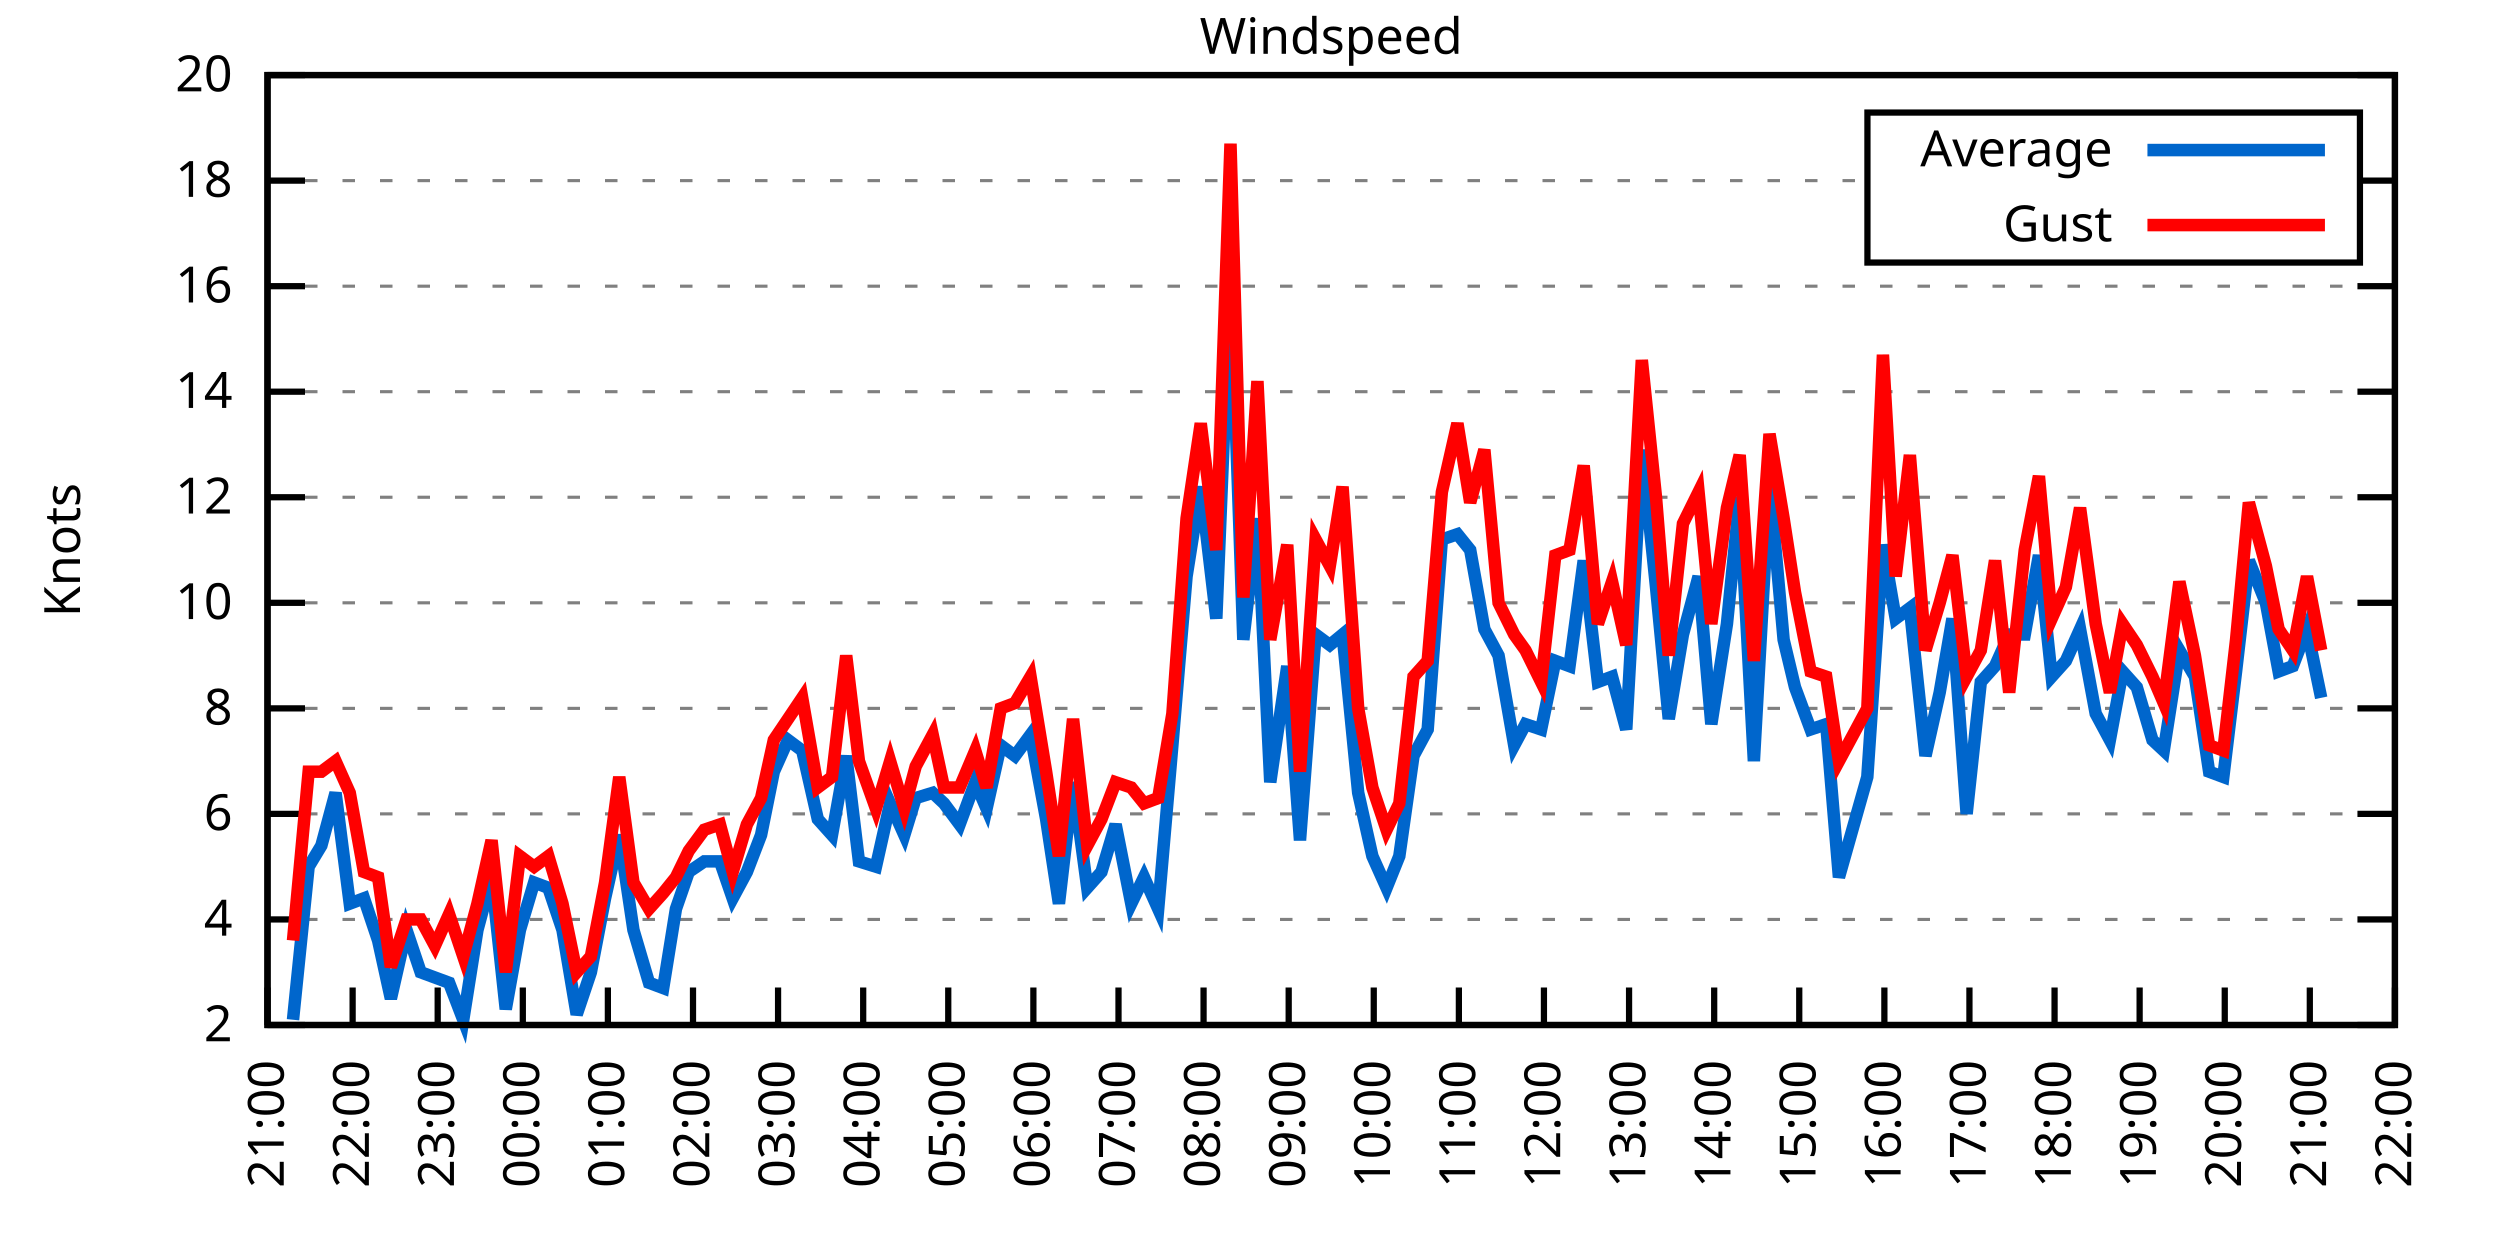
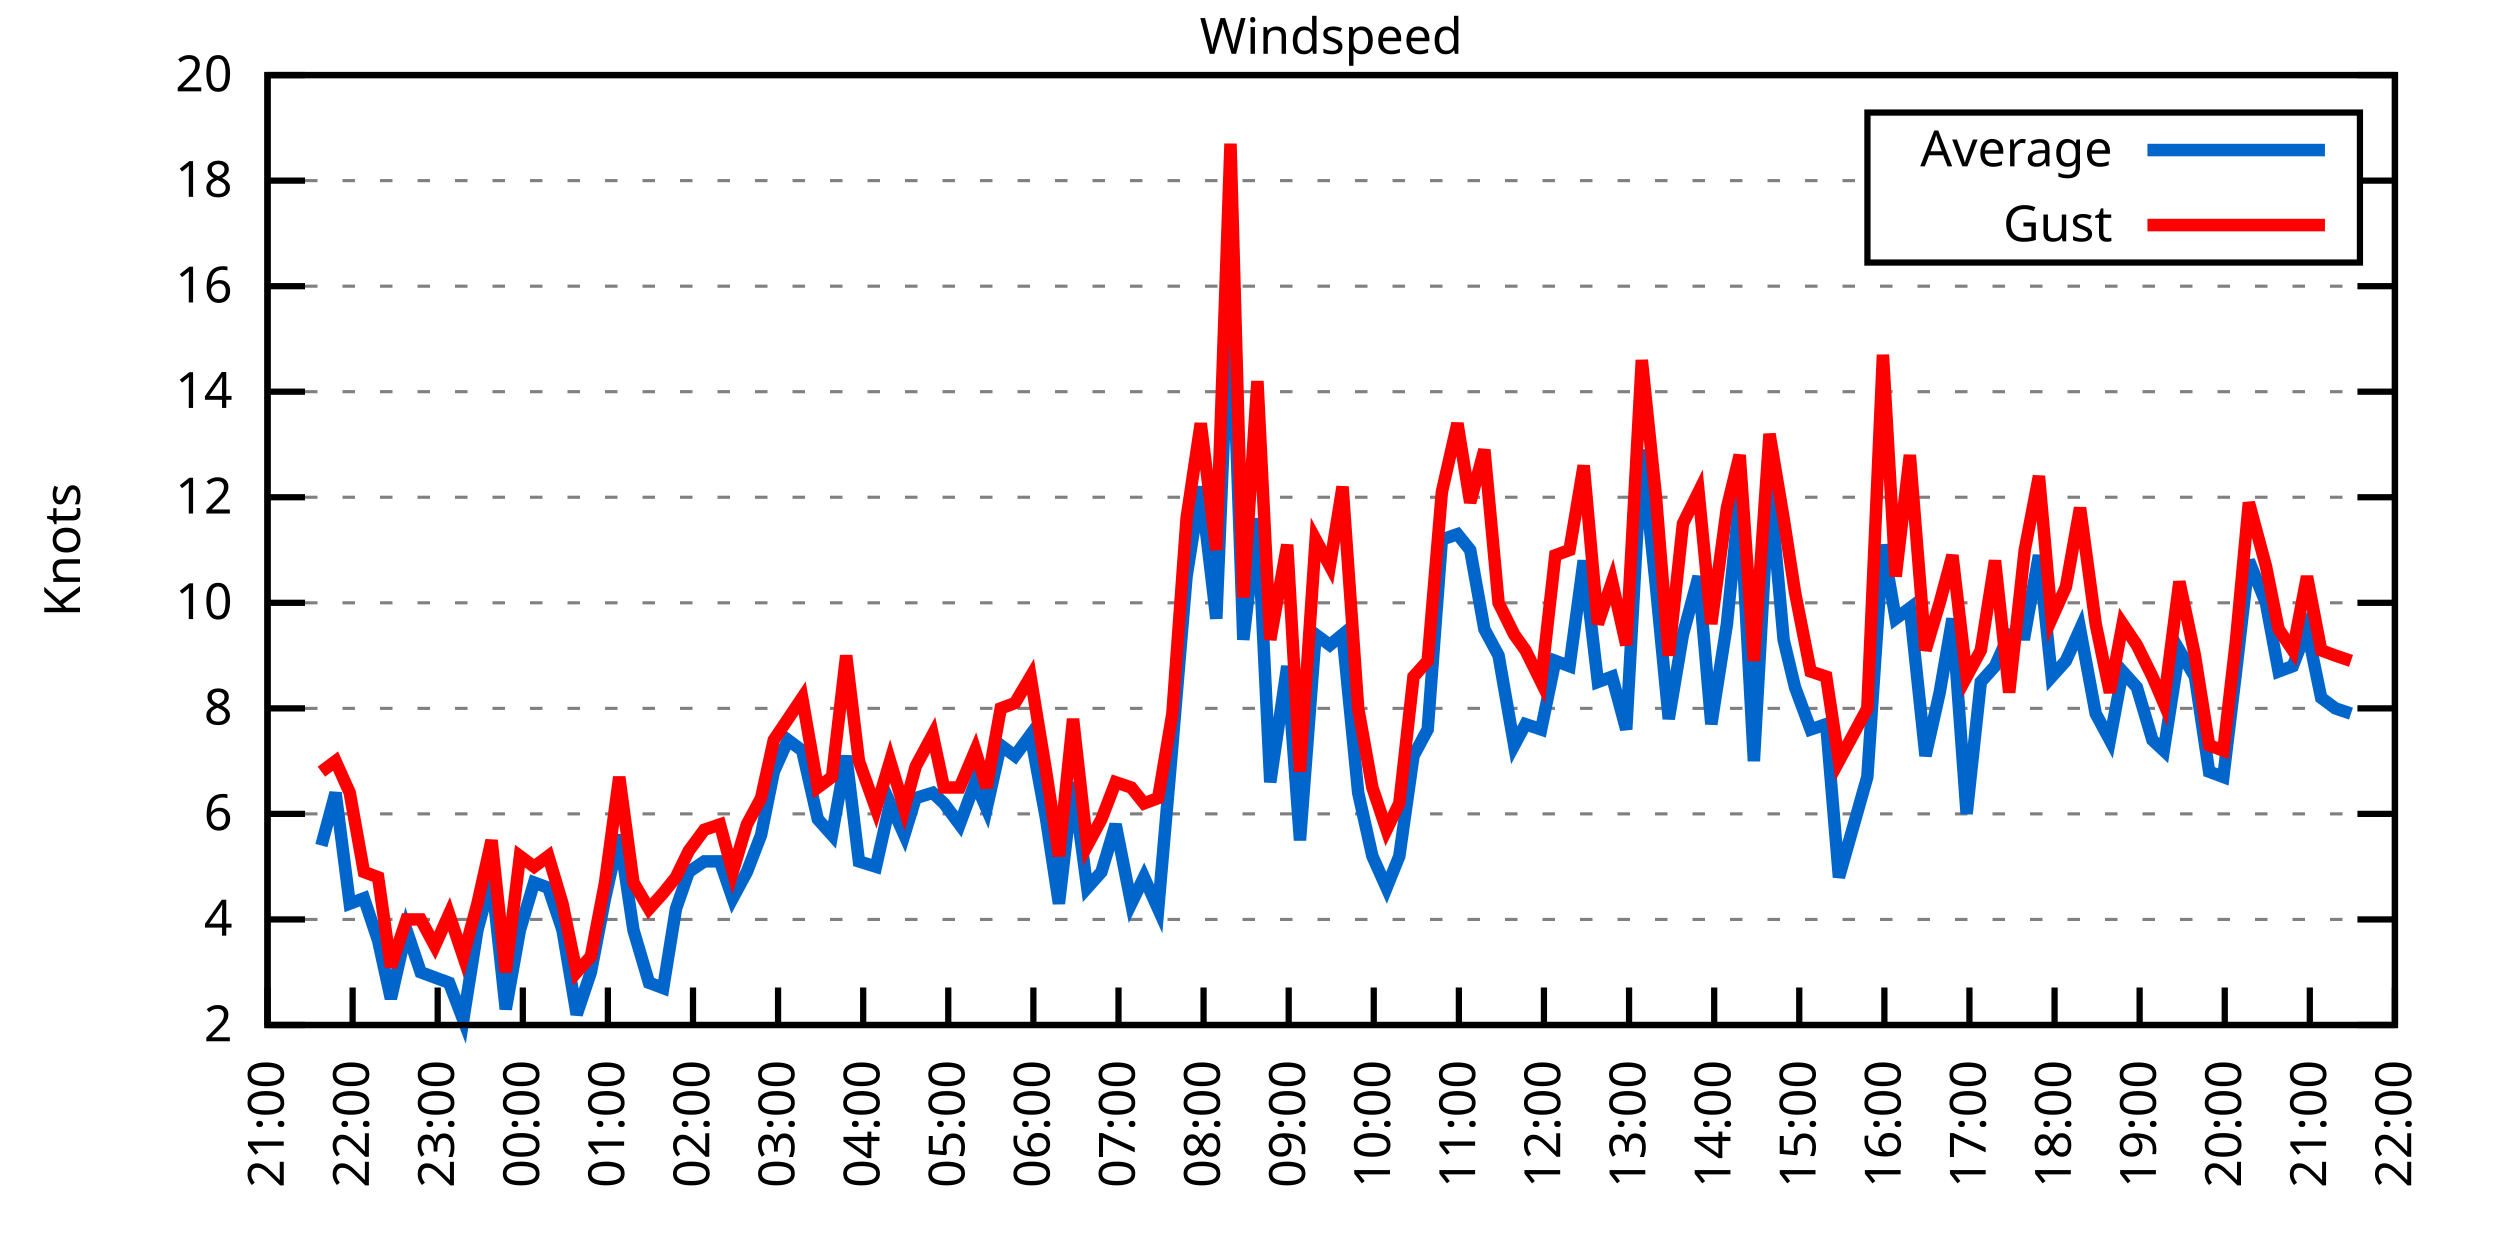
<svg xmlns="http://www.w3.org/2000/svg" xmlns:xlink="http://www.w3.org/1999/xlink" width="400" height="200" viewBox="0 0 400 200">
  <g id="gnuplot_canvas">
    <rect x="0" y="0" width="400" height="200" fill="none" />
    <defs>
      <circle id="gpDot" r="0.5" stroke-width="0.5" stroke="currentColor" />
      <path id="gpPt0" stroke-width="0.333" stroke="currentColor" d="M-1,0 h2 M0,-1 v2" />
      <path id="gpPt1" stroke-width="0.333" stroke="currentColor" d="M-1,-1 L1,1 M1,-1 L-1,1" />
      <path id="gpPt2" stroke-width="0.333" stroke="currentColor" d="M-1,0 L1,0 M0,-1 L0,1 M-1,-1 L1,1 M-1,1 L1,-1" />
      <rect id="gpPt3" stroke-width="0.333" stroke="currentColor" x="-1" y="-1" width="2" height="2" />
      <rect id="gpPt4" stroke-width="0.333" stroke="currentColor" fill="currentColor" x="-1" y="-1" width="2" height="2" />
      <circle id="gpPt5" stroke-width="0.333" stroke="currentColor" cx="0" cy="0" r="1" />
      <use xlink:href="#gpPt5" id="gpPt6" fill="currentColor" stroke="none" />
      <path id="gpPt7" stroke-width="0.333" stroke="currentColor" d="M0,-1.33 L-1.33,0.67 L1.33,0.67 z" />
      <use xlink:href="#gpPt7" id="gpPt8" fill="currentColor" stroke="none" />
      <use xlink:href="#gpPt7" id="gpPt9" stroke="currentColor" transform="rotate(180)" />
      <use xlink:href="#gpPt9" id="gpPt10" fill="currentColor" stroke="none" />
      <use xlink:href="#gpPt3" id="gpPt11" stroke="currentColor" transform="rotate(45)" />
      <use xlink:href="#gpPt11" id="gpPt12" fill="currentColor" stroke="none" />
      <path id="gpPt13" stroke-width="0.333" stroke="currentColor" d="M0,1.330 L1.265,0.411 L0.782,-1.067 L-0.782,-1.076 L-1.265,0.411 z" />
      <use xlink:href="#gpPt13" id="gpPt14" fill="currentColor" stroke="none" />
      <filter id="textbox" filterUnits="objectBoundingBox" x="0" y="0" height="1" width="1">
        <feFlood flood-color="white" flood-opacity="1" result="bgnd" />
        <feComposite in="SourceGraphic" in2="bgnd" operator="atop" />
      </filter>
      <filter id="greybox" filterUnits="objectBoundingBox" x="0" y="0" height="1" width="1">
        <feFlood flood-color="lightgrey" flood-opacity="1" result="grey" />
        <feComposite in="SourceGraphic" in2="grey" operator="atop" />
      </filter>
    </defs>
    <g fill="none" color="white" stroke="currentColor" stroke-width="1.00" stroke-linecap="butt" stroke-linejoin="miter">
</g>
    <g fill="none" color="black" stroke="currentColor" stroke-width="1.00" stroke-linecap="butt" stroke-linejoin="miter">
      <g stroke="none" shape-rendering="crispEdges">
        <polygon fill="rgb(255, 255, 255)" points="42.80,164.00 383.18,164.00 383.18,12.02 42.80,12.02 " />
      </g>
    </g>
    <g fill="none" color="black" stroke="currentColor" stroke-width="1.00" stroke-linecap="butt" stroke-linejoin="miter">
</g>
    <g fill="none" color="black" stroke="black" stroke-width="0.50" stroke-linecap="butt" stroke-linejoin="miter">
</g>
    <g fill="none" color="gray" stroke="currentColor" stroke-width="0.50" stroke-linecap="butt" stroke-linejoin="miter">
      <path stroke="gray" stroke-dasharray="2,4" class="gridline" d="M42.80,164.00 L383.19,164.00  " />
    </g>
    <g fill="none" color="gray" stroke="gray" stroke-width="1.00" stroke-linecap="butt" stroke-linejoin="miter">
</g>
    <g fill="none" color="black" stroke="currentColor" stroke-width="1.00" stroke-linecap="butt" stroke-linejoin="miter">
      <path stroke="black" d="M42.80,164.00 L48.80,164.00 M383.19,164.00 L377.19,164.00  " />
      <g transform="translate(37.20,166.60)" stroke="none" fill="black" font-family="Sans" font-size="8.00" text-anchor="end">
        <text>
          <tspan font-family="Sans"> 2</tspan>
        </text>
      </g>
    </g>
    <g fill="none" color="black" stroke="currentColor" stroke-width="1.00" stroke-linecap="butt" stroke-linejoin="miter">
</g>
    <g fill="none" color="black" stroke="black" stroke-width="0.50" stroke-linecap="butt" stroke-linejoin="miter">
</g>
    <g fill="none" color="gray" stroke="currentColor" stroke-width="0.50" stroke-linecap="butt" stroke-linejoin="miter">
      <path stroke="gray" stroke-dasharray="2,4" class="gridline" d="M42.80,147.11 L383.19,147.11  " />
    </g>
    <g fill="none" color="gray" stroke="gray" stroke-width="1.00" stroke-linecap="butt" stroke-linejoin="miter">
</g>
    <g fill="none" color="black" stroke="currentColor" stroke-width="1.00" stroke-linecap="butt" stroke-linejoin="miter">
      <path stroke="black" d="M42.80,147.11 L48.80,147.11 M383.19,147.11 L377.19,147.11  " />
      <g transform="translate(37.20,149.71)" stroke="none" fill="black" font-family="Sans" font-size="8.00" text-anchor="end">
        <text>
          <tspan font-family="Sans"> 4</tspan>
        </text>
      </g>
    </g>
    <g fill="none" color="black" stroke="currentColor" stroke-width="1.00" stroke-linecap="butt" stroke-linejoin="miter">
</g>
    <g fill="none" color="black" stroke="black" stroke-width="0.50" stroke-linecap="butt" stroke-linejoin="miter">
</g>
    <g fill="none" color="gray" stroke="currentColor" stroke-width="0.50" stroke-linecap="butt" stroke-linejoin="miter">
      <path stroke="gray" stroke-dasharray="2,4" class="gridline" d="M42.80,130.22 L383.19,130.22  " />
    </g>
    <g fill="none" color="gray" stroke="gray" stroke-width="1.00" stroke-linecap="butt" stroke-linejoin="miter">
</g>
    <g fill="none" color="black" stroke="currentColor" stroke-width="1.00" stroke-linecap="butt" stroke-linejoin="miter">
      <path stroke="black" d="M42.80,130.22 L48.80,130.22 M383.19,130.22 L377.19,130.22  " />
      <g transform="translate(37.20,132.82)" stroke="none" fill="black" font-family="Sans" font-size="8.00" text-anchor="end">
        <text>
          <tspan font-family="Sans"> 6</tspan>
        </text>
      </g>
    </g>
    <g fill="none" color="black" stroke="currentColor" stroke-width="1.00" stroke-linecap="butt" stroke-linejoin="miter">
</g>
    <g fill="none" color="black" stroke="black" stroke-width="0.50" stroke-linecap="butt" stroke-linejoin="miter">
</g>
    <g fill="none" color="gray" stroke="currentColor" stroke-width="0.50" stroke-linecap="butt" stroke-linejoin="miter">
      <path stroke="gray" stroke-dasharray="2,4" class="gridline" d="M42.80,113.34 L383.19,113.34  " />
    </g>
    <g fill="none" color="gray" stroke="gray" stroke-width="1.00" stroke-linecap="butt" stroke-linejoin="miter">
</g>
    <g fill="none" color="black" stroke="currentColor" stroke-width="1.00" stroke-linecap="butt" stroke-linejoin="miter">
      <path stroke="black" d="M42.80,113.34 L48.80,113.34 M383.19,113.34 L377.19,113.34  " />
      <g transform="translate(37.20,115.94)" stroke="none" fill="black" font-family="Sans" font-size="8.00" text-anchor="end">
        <text>
          <tspan font-family="Sans"> 8</tspan>
        </text>
      </g>
    </g>
    <g fill="none" color="black" stroke="currentColor" stroke-width="1.00" stroke-linecap="butt" stroke-linejoin="miter">
</g>
    <g fill="none" color="black" stroke="black" stroke-width="0.50" stroke-linecap="butt" stroke-linejoin="miter">
</g>
    <g fill="none" color="gray" stroke="currentColor" stroke-width="0.50" stroke-linecap="butt" stroke-linejoin="miter">
      <path stroke="gray" stroke-dasharray="2,4" class="gridline" d="M42.80,96.45 L383.19,96.45  " />
    </g>
    <g fill="none" color="gray" stroke="gray" stroke-width="1.00" stroke-linecap="butt" stroke-linejoin="miter">
</g>
    <g fill="none" color="black" stroke="currentColor" stroke-width="1.00" stroke-linecap="butt" stroke-linejoin="miter">
      <path stroke="black" d="M42.80,96.45 L48.80,96.45 M383.19,96.45 L377.19,96.45  " />
      <g transform="translate(37.20,99.05)" stroke="none" fill="black" font-family="Sans" font-size="8.00" text-anchor="end">
        <text>
          <tspan font-family="Sans"> 10</tspan>
        </text>
      </g>
    </g>
    <g fill="none" color="black" stroke="currentColor" stroke-width="1.00" stroke-linecap="butt" stroke-linejoin="miter">
</g>
    <g fill="none" color="black" stroke="black" stroke-width="0.50" stroke-linecap="butt" stroke-linejoin="miter">
</g>
    <g fill="none" color="gray" stroke="currentColor" stroke-width="0.50" stroke-linecap="butt" stroke-linejoin="miter">
      <path stroke="gray" stroke-dasharray="2,4" class="gridline" d="M42.80,79.56 L383.19,79.56  " />
    </g>
    <g fill="none" color="gray" stroke="gray" stroke-width="1.00" stroke-linecap="butt" stroke-linejoin="miter">
</g>
    <g fill="none" color="black" stroke="currentColor" stroke-width="1.00" stroke-linecap="butt" stroke-linejoin="miter">
      <path stroke="black" d="M42.80,79.56 L48.80,79.56 M383.19,79.56 L377.19,79.56  " />
      <g transform="translate(37.20,82.16)" stroke="none" fill="black" font-family="Sans" font-size="8.00" text-anchor="end">
        <text>
          <tspan font-family="Sans"> 12</tspan>
        </text>
      </g>
    </g>
    <g fill="none" color="black" stroke="currentColor" stroke-width="1.00" stroke-linecap="butt" stroke-linejoin="miter">
</g>
    <g fill="none" color="black" stroke="black" stroke-width="0.50" stroke-linecap="butt" stroke-linejoin="miter">
</g>
    <g fill="none" color="gray" stroke="currentColor" stroke-width="0.50" stroke-linecap="butt" stroke-linejoin="miter">
      <path stroke="gray" stroke-dasharray="2,4" class="gridline" d="M42.80,62.67 L383.19,62.67  " />
    </g>
    <g fill="none" color="gray" stroke="gray" stroke-width="1.00" stroke-linecap="butt" stroke-linejoin="miter">
</g>
    <g fill="none" color="black" stroke="currentColor" stroke-width="1.00" stroke-linecap="butt" stroke-linejoin="miter">
      <path stroke="black" d="M42.80,62.67 L48.80,62.67 M383.19,62.67 L377.19,62.67  " />
      <g transform="translate(37.20,65.27)" stroke="none" fill="black" font-family="Sans" font-size="8.00" text-anchor="end">
        <text>
          <tspan font-family="Sans"> 14</tspan>
        </text>
      </g>
    </g>
    <g fill="none" color="black" stroke="currentColor" stroke-width="1.00" stroke-linecap="butt" stroke-linejoin="miter">
</g>
    <g fill="none" color="black" stroke="black" stroke-width="0.50" stroke-linecap="butt" stroke-linejoin="miter">
</g>
    <g fill="none" color="gray" stroke="currentColor" stroke-width="0.50" stroke-linecap="butt" stroke-linejoin="miter">
      <path stroke="gray" stroke-dasharray="2,4" class="gridline" d="M42.80,45.79 L383.19,45.79  " />
    </g>
    <g fill="none" color="gray" stroke="gray" stroke-width="1.00" stroke-linecap="butt" stroke-linejoin="miter">
</g>
    <g fill="none" color="black" stroke="currentColor" stroke-width="1.00" stroke-linecap="butt" stroke-linejoin="miter">
      <path stroke="black" d="M42.80,45.79 L48.80,45.79 M383.19,45.79 L377.19,45.79  " />
      <g transform="translate(37.20,48.39)" stroke="none" fill="black" font-family="Sans" font-size="8.00" text-anchor="end">
        <text>
          <tspan font-family="Sans"> 16</tspan>
        </text>
      </g>
    </g>
    <g fill="none" color="black" stroke="currentColor" stroke-width="1.00" stroke-linecap="butt" stroke-linejoin="miter">
</g>
    <g fill="none" color="black" stroke="black" stroke-width="0.50" stroke-linecap="butt" stroke-linejoin="miter">
</g>
    <g fill="none" color="gray" stroke="currentColor" stroke-width="0.50" stroke-linecap="butt" stroke-linejoin="miter">
      <path stroke="gray" stroke-dasharray="2,4" class="gridline" d="M42.80,28.90 L298.79,28.90 M377.59,28.90 L383.19,28.90  " />
    </g>
    <g fill="none" color="gray" stroke="gray" stroke-width="1.00" stroke-linecap="butt" stroke-linejoin="miter">
</g>
    <g fill="none" color="black" stroke="currentColor" stroke-width="1.00" stroke-linecap="butt" stroke-linejoin="miter">
      <path stroke="black" d="M42.80,28.90 L48.80,28.90 M383.19,28.90 L377.19,28.90  " />
      <g transform="translate(37.20,31.50)" stroke="none" fill="black" font-family="Sans" font-size="8.00" text-anchor="end">
        <text>
          <tspan font-family="Sans"> 18</tspan>
        </text>
      </g>
    </g>
    <g fill="none" color="black" stroke="currentColor" stroke-width="1.00" stroke-linecap="butt" stroke-linejoin="miter">
</g>
    <g fill="none" color="black" stroke="black" stroke-width="0.50" stroke-linecap="butt" stroke-linejoin="miter">
</g>
    <g fill="none" color="gray" stroke="currentColor" stroke-width="0.50" stroke-linecap="butt" stroke-linejoin="miter">
      <path stroke="gray" stroke-dasharray="2,4" class="gridline" d="M42.80,12.01 L383.19,12.01  " />
    </g>
    <g fill="none" color="gray" stroke="gray" stroke-width="1.00" stroke-linecap="butt" stroke-linejoin="miter">
</g>
    <g fill="none" color="black" stroke="currentColor" stroke-width="1.00" stroke-linecap="butt" stroke-linejoin="miter">
      <path stroke="black" d="M42.80,12.01 L48.80,12.01 M383.19,12.01 L377.19,12.01  " />
      <g transform="translate(37.20,14.61)" stroke="none" fill="black" font-family="Sans" font-size="8.00" text-anchor="end">
        <text>
          <tspan font-family="Sans"> 20</tspan>
        </text>
      </g>
    </g>
    <g fill="none" color="black" stroke="currentColor" stroke-width="1.00" stroke-linecap="butt" stroke-linejoin="miter">
      <path stroke="black" d="M42.80,164.00 L42.80,158.00  " />
      <g transform="translate(45.40,169.60) rotate(270.00)" stroke="none" fill="black" font-family="Sans" font-size="8.00" text-anchor="end">
        <text>
          <tspan font-family="Sans">21:00</tspan>
        </text>
      </g>
    </g>
    <g fill="none" color="black" stroke="currentColor" stroke-width="1.00" stroke-linecap="butt" stroke-linejoin="miter">
      <path stroke="black" d="M56.42,164.00 L56.42,158.00  " />
      <g transform="translate(59.02,169.60) rotate(270.00)" stroke="none" fill="black" font-family="Sans" font-size="8.00" text-anchor="end">
        <text>
          <tspan font-family="Sans">22:00</tspan>
        </text>
      </g>
    </g>
    <g fill="none" color="black" stroke="currentColor" stroke-width="1.00" stroke-linecap="butt" stroke-linejoin="miter">
      <path stroke="black" d="M70.03,164.00 L70.03,158.00  " />
      <g transform="translate(72.63,169.60) rotate(270.00)" stroke="none" fill="black" font-family="Sans" font-size="8.00" text-anchor="end">
        <text>
          <tspan font-family="Sans">23:00</tspan>
        </text>
      </g>
    </g>
    <g fill="none" color="black" stroke="currentColor" stroke-width="1.00" stroke-linecap="butt" stroke-linejoin="miter">
      <path stroke="black" d="M83.65,164.00 L83.65,158.00  " />
      <g transform="translate(86.25,169.60) rotate(270.00)" stroke="none" fill="black" font-family="Sans" font-size="8.00" text-anchor="end">
        <text>
          <tspan font-family="Sans">00:00</tspan>
        </text>
      </g>
    </g>
    <g fill="none" color="black" stroke="currentColor" stroke-width="1.00" stroke-linecap="butt" stroke-linejoin="miter">
      <path stroke="black" d="M97.26,164.00 L97.26,158.00  " />
      <g transform="translate(99.86,169.60) rotate(270.00)" stroke="none" fill="black" font-family="Sans" font-size="8.00" text-anchor="end">
        <text>
          <tspan font-family="Sans">01:00</tspan>
        </text>
      </g>
    </g>
    <g fill="none" color="black" stroke="currentColor" stroke-width="1.00" stroke-linecap="butt" stroke-linejoin="miter">
      <path stroke="black" d="M110.88,164.00 L110.88,158.00  " />
      <g transform="translate(113.48,169.60) rotate(270.00)" stroke="none" fill="black" font-family="Sans" font-size="8.00" text-anchor="end">
        <text>
          <tspan font-family="Sans">02:00</tspan>
        </text>
      </g>
    </g>
    <g fill="none" color="black" stroke="currentColor" stroke-width="1.00" stroke-linecap="butt" stroke-linejoin="miter">
      <path stroke="black" d="M124.49,164.00 L124.49,158.00  " />
      <g transform="translate(127.09,169.60) rotate(270.00)" stroke="none" fill="black" font-family="Sans" font-size="8.00" text-anchor="end">
        <text>
          <tspan font-family="Sans">03:00</tspan>
        </text>
      </g>
    </g>
    <g fill="none" color="black" stroke="currentColor" stroke-width="1.00" stroke-linecap="butt" stroke-linejoin="miter">
      <path stroke="black" d="M138.11,164.00 L138.11,158.00  " />
      <g transform="translate(140.71,169.60) rotate(270.00)" stroke="none" fill="black" font-family="Sans" font-size="8.00" text-anchor="end">
        <text>
          <tspan font-family="Sans">04:00</tspan>
        </text>
      </g>
    </g>
    <g fill="none" color="black" stroke="currentColor" stroke-width="1.00" stroke-linecap="butt" stroke-linejoin="miter">
      <path stroke="black" d="M151.72,164.00 L151.72,158.00  " />
      <g transform="translate(154.32,169.60) rotate(270.00)" stroke="none" fill="black" font-family="Sans" font-size="8.00" text-anchor="end">
        <text>
          <tspan font-family="Sans">05:00</tspan>
        </text>
      </g>
    </g>
    <g fill="none" color="black" stroke="currentColor" stroke-width="1.00" stroke-linecap="butt" stroke-linejoin="miter">
      <path stroke="black" d="M165.34,164.00 L165.34,158.00  " />
      <g transform="translate(167.94,169.60) rotate(270.00)" stroke="none" fill="black" font-family="Sans" font-size="8.00" text-anchor="end">
        <text>
          <tspan font-family="Sans">06:00</tspan>
        </text>
      </g>
    </g>
    <g fill="none" color="black" stroke="currentColor" stroke-width="1.00" stroke-linecap="butt" stroke-linejoin="miter">
      <path stroke="black" d="M178.96,164.00 L178.96,158.00  " />
      <g transform="translate(181.56,169.60) rotate(270.00)" stroke="none" fill="black" font-family="Sans" font-size="8.00" text-anchor="end">
        <text>
          <tspan font-family="Sans">07:00</tspan>
        </text>
      </g>
    </g>
    <g fill="none" color="black" stroke="currentColor" stroke-width="1.00" stroke-linecap="butt" stroke-linejoin="miter">
      <path stroke="black" d="M192.57,164.00 L192.57,158.00  " />
      <g transform="translate(195.17,169.60) rotate(270.00)" stroke="none" fill="black" font-family="Sans" font-size="8.00" text-anchor="end">
        <text>
          <tspan font-family="Sans">08:00</tspan>
        </text>
      </g>
    </g>
    <g fill="none" color="black" stroke="currentColor" stroke-width="1.00" stroke-linecap="butt" stroke-linejoin="miter">
      <path stroke="black" d="M206.19,164.00 L206.19,158.00  " />
      <g transform="translate(208.79,169.60) rotate(270.00)" stroke="none" fill="black" font-family="Sans" font-size="8.00" text-anchor="end">
        <text>
          <tspan font-family="Sans">09:00</tspan>
        </text>
      </g>
    </g>
    <g fill="none" color="black" stroke="currentColor" stroke-width="1.00" stroke-linecap="butt" stroke-linejoin="miter">
      <path stroke="black" d="M219.80,164.00 L219.80,158.00  " />
      <g transform="translate(222.40,169.60) rotate(270.00)" stroke="none" fill="black" font-family="Sans" font-size="8.00" text-anchor="end">
        <text>
          <tspan font-family="Sans">10:00</tspan>
        </text>
      </g>
    </g>
    <g fill="none" color="black" stroke="currentColor" stroke-width="1.00" stroke-linecap="butt" stroke-linejoin="miter">
      <path stroke="black" d="M233.42,164.00 L233.42,158.00  " />
      <g transform="translate(236.02,169.60) rotate(270.00)" stroke="none" fill="black" font-family="Sans" font-size="8.00" text-anchor="end">
        <text>
          <tspan font-family="Sans">11:00</tspan>
        </text>
      </g>
    </g>
    <g fill="none" color="black" stroke="currentColor" stroke-width="1.00" stroke-linecap="butt" stroke-linejoin="miter">
      <path stroke="black" d="M247.03,164.00 L247.03,158.00  " />
      <g transform="translate(249.63,169.60) rotate(270.00)" stroke="none" fill="black" font-family="Sans" font-size="8.00" text-anchor="end">
        <text>
          <tspan font-family="Sans">12:00</tspan>
        </text>
      </g>
    </g>
    <g fill="none" color="black" stroke="currentColor" stroke-width="1.00" stroke-linecap="butt" stroke-linejoin="miter">
      <path stroke="black" d="M260.65,164.00 L260.65,158.00  " />
      <g transform="translate(263.25,169.60) rotate(270.00)" stroke="none" fill="black" font-family="Sans" font-size="8.00" text-anchor="end">
        <text>
          <tspan font-family="Sans">13:00</tspan>
        </text>
      </g>
    </g>
    <g fill="none" color="black" stroke="currentColor" stroke-width="1.00" stroke-linecap="butt" stroke-linejoin="miter">
      <path stroke="black" d="M274.27,164.00 L274.27,158.00  " />
      <g transform="translate(276.87,169.60) rotate(270.00)" stroke="none" fill="black" font-family="Sans" font-size="8.00" text-anchor="end">
        <text>
          <tspan font-family="Sans">14:00</tspan>
        </text>
      </g>
    </g>
    <g fill="none" color="black" stroke="currentColor" stroke-width="1.00" stroke-linecap="butt" stroke-linejoin="miter">
      <path stroke="black" d="M287.88,164.00 L287.88,158.00  " />
      <g transform="translate(290.48,169.60) rotate(270.00)" stroke="none" fill="black" font-family="Sans" font-size="8.00" text-anchor="end">
        <text>
          <tspan font-family="Sans">15:00</tspan>
        </text>
      </g>
    </g>
    <g fill="none" color="black" stroke="currentColor" stroke-width="1.00" stroke-linecap="butt" stroke-linejoin="miter">
      <path stroke="black" d="M301.50,164.00 L301.50,158.00  " />
      <g transform="translate(304.10,169.60) rotate(270.00)" stroke="none" fill="black" font-family="Sans" font-size="8.00" text-anchor="end">
        <text>
          <tspan font-family="Sans">16:00</tspan>
        </text>
      </g>
    </g>
    <g fill="none" color="black" stroke="currentColor" stroke-width="1.00" stroke-linecap="butt" stroke-linejoin="miter">
      <path stroke="black" d="M315.11,164.00 L315.11,158.00  " />
      <g transform="translate(317.71,169.60) rotate(270.00)" stroke="none" fill="black" font-family="Sans" font-size="8.00" text-anchor="end">
        <text>
          <tspan font-family="Sans">17:00</tspan>
        </text>
      </g>
    </g>
    <g fill="none" color="black" stroke="currentColor" stroke-width="1.00" stroke-linecap="butt" stroke-linejoin="miter">
      <path stroke="black" d="M328.73,164.00 L328.73,158.00  " />
      <g transform="translate(331.33,169.60) rotate(270.00)" stroke="none" fill="black" font-family="Sans" font-size="8.00" text-anchor="end">
        <text>
          <tspan font-family="Sans">18:00</tspan>
        </text>
      </g>
    </g>
    <g fill="none" color="black" stroke="currentColor" stroke-width="1.00" stroke-linecap="butt" stroke-linejoin="miter">
      <path stroke="black" d="M342.34,164.00 L342.34,158.00  " />
      <g transform="translate(344.94,169.60) rotate(270.00)" stroke="none" fill="black" font-family="Sans" font-size="8.00" text-anchor="end">
        <text>
          <tspan font-family="Sans">19:00</tspan>
        </text>
      </g>
    </g>
    <g fill="none" color="black" stroke="currentColor" stroke-width="1.00" stroke-linecap="butt" stroke-linejoin="miter">
      <path stroke="black" d="M355.96,164.00 L355.96,158.00  " />
      <g transform="translate(358.56,169.60) rotate(270.00)" stroke="none" fill="black" font-family="Sans" font-size="8.00" text-anchor="end">
        <text>
          <tspan font-family="Sans">20:00</tspan>
        </text>
      </g>
    </g>
    <g fill="none" color="black" stroke="currentColor" stroke-width="1.00" stroke-linecap="butt" stroke-linejoin="miter">
      <path stroke="black" d="M369.57,164.00 L369.57,158.00  " />
      <g transform="translate(372.17,169.60) rotate(270.00)" stroke="none" fill="black" font-family="Sans" font-size="8.00" text-anchor="end">
        <text>
          <tspan font-family="Sans">21:00</tspan>
        </text>
      </g>
    </g>
    <g fill="none" color="black" stroke="currentColor" stroke-width="1.00" stroke-linecap="butt" stroke-linejoin="miter">
      <path stroke="black" d="M383.19,164.00 L383.19,158.00  " />
      <g transform="translate(385.79,169.60) rotate(270.00)" stroke="none" fill="black" font-family="Sans" font-size="8.00" text-anchor="end">
        <text>
          <tspan font-family="Sans">22:00</tspan>
        </text>
      </g>
    </g>
    <g fill="none" color="black" stroke="currentColor" stroke-width="1.00" stroke-linecap="butt" stroke-linejoin="miter">
</g>
    <g fill="none" color="black" stroke="currentColor" stroke-width="1.00" stroke-linecap="butt" stroke-linejoin="miter">
      <path stroke="black" d="M42.80,12.01 L42.80,164.00 L383.19,164.00 L383.19,12.01 L42.80,12.01 Z  " />
    </g>
    <g fill="none" color="black" stroke="currentColor" stroke-width="1.00" stroke-linecap="butt" stroke-linejoin="miter">
</g>
    <g fill="none" color="black" stroke="currentColor" stroke-width="1.00" stroke-linecap="butt" stroke-linejoin="miter">
      <path stroke="black" d="M298.79,42.01 L298.79,18.01 L377.59,18.01 L377.59,42.01 L298.79,42.01 Z  " />
    </g>
    <g id="Windspeed_plot_1">
      <g fill="none" color="white" stroke="black" stroke-width="2.00" stroke-linecap="butt" stroke-linejoin="miter">
</g>
      <g fill="none" color="black" stroke="currentColor" stroke-width="2.00" stroke-linecap="butt" stroke-linejoin="miter">
        <g transform="translate(337.99,26.61)" stroke="none" fill="black" font-family="Sans" font-size="8.00" text-anchor="end">
          <text>
            <tspan font-family="Sans">Average</tspan>
          </text>
        </g>
      </g>
      <g fill="none" color="black" stroke="currentColor" stroke-width="2.00" stroke-linecap="butt" stroke-linejoin="miter">
-         <path stroke="rgb(  0, 102, 204)" d="M343.59,24.01 L371.99,24.01 M46.88,163.16 L49.38,138.67 L51.42,135.29 L53.69,126.85 L55.96,144.58 L58.23,143.73   L60.50,150.49 L62.54,159.78 L65.04,148.80 L67.31,155.56 L69.58,156.40 L71.85,157.24 L74.12,163.16 L76.39,148.80   L78.65,140.36 L80.92,161.47 L83.19,148.80 L85.46,141.20 L87.73,142.05 L90.00,148.80 L92.27,162.31 L94.54,155.56   L96.81,143.73 L99.08,133.60 L101.35,148.80 L103.84,157.24 L106.11,158.09 L108.15,145.42 L110.20,139.51 L112.69,137.82   L115.19,137.82 L117.23,143.73 L119.50,139.51 L121.77,133.60 L123.81,123.47 L126.08,118.40 L128.35,120.09 L130.85,131.07   L133.12,133.60 L135.39,120.94 L137.43,137.82 L140.15,138.67 L142.42,128.54 L144.69,133.60 L146.51,127.69 L149.23,126.85   L151.04,128.54 L153.54,131.91 L156.04,125.16 L157.85,129.38 L160.12,119.25 L162.39,120.94 L164.89,117.56 L167.38,131.07   L169.43,144.58 L171.69,125.16 L173.96,142.05 L176.23,139.51 L178.50,131.91 L181.00,144.58 L183.04,140.36 L185.31,145.42   L187.58,119.25 L189.85,92.23 L192.12,77.87 L194.61,98.98 L196.88,44.10 L198.93,102.36 L201.19,82.94 L203.24,125.16   L205.96,106.58 L208.00,134.45 L210.50,101.52 L212.77,103.20 L214.81,101.52 L217.31,126.85 L219.58,136.98 L221.85,142.05   L223.89,136.98 L226.16,120.94 L228.43,116.71 L230.70,86.32 L233.19,85.47 L235.23,88.00 L237.50,100.67 L239.77,104.89   L242.27,119.25 L244.08,115.87 L246.58,116.71 L248.85,105.74 L251.12,106.58 L253.39,89.69 L255.66,109.11 L257.93,108.27   L260.20,116.71 L262.69,71.96 L264.96,93.92 L267.00,115.03 L269.27,101.52 L271.77,92.23 L273.81,115.87 L276.31,99.83   L278.35,79.56 L280.62,121.78 L283.12,77.03 L285.38,102.36 L287.20,109.96 L289.70,116.71 L292.19,115.87 L294.23,140.36   L298.77,124.31 L301.27,87.16 L303.31,98.98 L305.58,97.29 L308.08,120.94 L310.35,110.80 L312.39,98.98 L314.66,130.22   L316.93,109.11 L319.20,106.58 L321.47,101.52 L323.96,101.52 L326.23,88.85 L328.27,108.27 L330.54,105.74 L332.81,100.67   L335.31,114.18 L337.58,118.40 L339.62,107.43 L341.89,109.96 L344.39,118.40 L346.20,120.09 L348.70,104.05 L351.19,108.27   L353.46,123.47 L355.73,124.31 L357.77,107.43 L359.82,89.69 L362.54,96.45 L364.58,107.43 L366.85,106.58 L369.12,100.67   L371.39,111.65  " />
+         <path stroke="rgb(  0, 102, 204)" d="M343.59,24.01 L371.99,24.01 M51.42,135.29 L53.69,126.85 L55.96,144.58 L58.23,143.73 L60.50,150.49 L62.54,159.78   L65.04,148.80 L67.31,155.56 L69.58,156.40 L71.85,157.24 L74.12,163.16 L76.39,148.80 L78.65,140.36 L80.92,161.47   L83.19,148.80 L85.46,141.20 L87.73,142.05 L90.00,148.80 L92.27,162.31 L94.54,155.56 L96.81,143.73 L99.08,133.60   L101.35,148.80 L103.84,157.24 L106.11,158.09 L108.15,145.42 L110.20,139.51 L112.69,137.82 L115.19,137.82 L117.23,143.73   L119.50,139.51 L121.77,133.60 L123.81,123.47 L126.08,118.40 L128.35,120.09 L130.85,131.07 L133.12,133.60 L135.39,120.94   L137.43,137.82 L140.15,138.67 L142.42,128.54 L144.69,133.60 L146.51,127.69 L149.23,126.85 L151.04,128.54 L153.54,131.91   L156.04,125.16 L157.85,129.38 L160.12,119.25 L162.39,120.94 L164.89,117.56 L167.38,131.07 L169.43,144.58 L171.69,125.16   L173.96,142.05 L176.23,139.51 L178.50,131.91 L181.00,144.58 L183.04,140.36 L185.31,145.42 L187.58,119.25 L189.85,92.23   L192.12,77.87 L194.61,98.98 L196.88,44.10 L198.93,102.36 L201.19,82.94 L203.24,125.16 L205.96,106.58 L208.00,134.45   L210.50,101.52 L212.77,103.20 L214.81,101.52 L217.31,126.85 L219.58,136.98 L221.85,142.05 L223.89,136.98 L226.16,120.94   L228.43,116.71 L230.70,86.32 L233.19,85.47 L235.23,88.00 L237.50,100.67 L239.77,104.89 L242.27,119.25 L244.08,115.87   L246.58,116.71 L248.85,105.74 L251.12,106.58 L253.39,89.69 L255.66,109.11 L257.93,108.27 L260.20,116.71 L262.69,71.96   L264.96,93.92 L267.00,115.03 L269.27,101.52 L271.77,92.23 L273.81,115.87 L276.31,99.83 L278.35,79.56 L280.62,121.78   L283.12,77.03 L285.38,102.36 L287.20,109.96 L289.70,116.71 L292.19,115.87 L294.23,140.36 L298.77,124.31 L301.27,87.16   L303.31,98.98 L305.58,97.29 L308.08,120.94 L310.35,110.80 L312.39,98.98 L314.66,130.22 L316.93,109.11 L319.20,106.58   L321.47,101.52 L323.96,101.52 L326.23,88.85 L328.27,108.27 L330.54,105.74 L332.81,100.67 L335.31,114.18 L337.58,118.40   L339.62,107.43 L341.89,109.96 L344.39,118.40 L346.20,120.09 L348.70,104.05 L351.19,108.27 L353.46,123.47 L355.73,124.31   L357.77,107.43 L359.82,89.69 L362.54,96.45 L364.58,107.43 L366.85,106.58 L369.12,100.67 L371.39,111.65 L373.66,113.34   L376.16,114.18  " />
      </g>
    </g>
    <g id="Windspeed_plot_2">
      <g fill="none" color="black" stroke="currentColor" stroke-width="2.00" stroke-linecap="butt" stroke-linejoin="miter">
        <g transform="translate(337.99,38.61)" stroke="none" fill="black" font-family="Sans" font-size="8.00" text-anchor="end">
          <text>
            <tspan font-family="Sans">Gust</tspan>
          </text>
        </g>
      </g>
      <g fill="none" color="black" stroke="currentColor" stroke-width="2.00" stroke-linecap="butt" stroke-linejoin="miter">
-         <path stroke="rgb(255,   0,   0)" d="M343.59,36.01 L371.99,36.01 M46.88,150.49 L49.38,123.47 L51.42,123.47 L53.69,121.78 L55.96,126.85 L58.23,139.51   L60.50,140.36 L62.54,154.71 L65.04,147.11 L67.31,147.11 L69.58,151.33 L71.85,146.27 L74.12,153.02 L76.39,144.58   L78.65,134.45 L80.92,155.56 L83.19,136.98 L85.46,138.67 L87.73,136.98 L90.00,144.58 L92.27,155.56 L94.54,153.02   L96.81,141.20 L99.08,124.31 L101.35,141.20 L103.84,145.42 L106.11,142.89 L108.15,140.36 L110.20,136.14 L112.69,132.76   L115.19,131.91 L117.23,139.51 L119.50,131.91 L121.77,127.69 L123.81,118.40 L126.08,115.03 L128.35,111.65 L130.85,126.00   L133.12,124.31 L135.39,104.89 L137.43,121.78 L140.15,129.38 L142.42,121.78 L144.69,129.38 L146.51,122.62 L149.23,117.56   L151.04,126.00 L153.54,126.00 L156.04,120.09 L157.85,126.00 L160.12,113.34 L162.39,112.49 L164.89,108.27 L167.38,123.47   L169.43,136.98 L171.69,115.03 L173.96,135.29 L176.23,131.07 L178.50,125.16 L181.00,126.00 L183.04,128.54 L185.31,127.69   L187.58,114.18 L189.85,82.94 L192.12,67.74 L194.61,88.00 L196.88,22.99 L198.93,95.60 L201.19,60.98 L203.24,102.36   L205.96,87.16 L208.00,123.47 L210.50,86.32 L212.77,90.54 L214.81,77.87 L217.31,113.34 L219.58,126.00 L221.85,132.76   L223.89,128.54 L226.16,108.27 L228.43,105.74 L230.70,78.72 L233.19,67.74 L235.23,80.41 L237.50,71.96 L239.77,96.45   L242.27,101.52 L244.08,104.05 L246.58,109.11 L248.85,88.85 L251.12,88.00 L253.39,74.49 L255.66,99.83 L257.93,93.07   L260.20,103.20 L262.69,57.61 L264.96,79.56 L267.00,104.89 L269.27,83.78 L271.77,78.72 L273.81,99.83 L276.31,81.25   L278.35,72.81 L280.62,105.74 L283.12,69.43 L285.38,82.94 L287.20,94.76 L289.70,107.43 L292.19,108.27 L294.23,121.78   L298.77,113.34 L301.27,56.76 L303.31,92.23 L305.58,72.81 L308.08,104.05 L310.35,96.45 L312.39,88.85 L314.66,108.27   L316.93,104.05 L319.20,89.69 L321.47,110.80 L323.96,88.00 L326.23,76.18 L328.27,98.98 L330.54,93.92 L332.81,81.25   L335.31,99.83 L337.58,110.80 L339.62,99.83 L341.89,103.20 L344.39,108.27 L346.20,112.49 L348.70,93.07 L351.19,104.89   L353.46,119.25 L355.73,120.09 L357.77,102.36 L359.82,80.41 L362.54,90.54 L364.58,100.67 L366.85,104.05 L369.12,92.23   L371.39,104.05  " />
+         <path stroke="rgb(255,   0,   0)" d="M343.59,36.01 L371.99,36.01 M51.42,123.47 L53.69,121.78 L55.96,126.85 L58.23,139.51 L60.50,140.36 L62.54,154.71   L65.04,147.11 L67.31,147.11 L69.58,151.33 L71.85,146.27 L74.12,153.02 L76.39,144.58 L78.65,134.45 L80.92,155.56   L83.19,136.98 L85.46,138.67 L87.73,136.98 L90.00,144.58 L92.27,155.56 L94.54,153.02 L96.81,141.20 L99.08,124.31   L101.35,141.20 L103.84,145.42 L106.11,142.89 L108.15,140.36 L110.20,136.14 L112.69,132.76 L115.19,131.91 L117.23,139.51   L119.50,131.91 L121.77,127.69 L123.81,118.40 L126.08,115.03 L128.35,111.65 L130.85,126.00 L133.12,124.31 L135.39,104.89   L137.43,121.78 L140.15,129.38 L142.42,121.78 L144.69,129.38 L146.51,122.62 L149.23,117.56 L151.04,126.00 L153.54,126.00   L156.04,120.09 L157.85,126.00 L160.12,113.34 L162.39,112.49 L164.89,108.27 L167.38,123.47 L169.43,136.98 L171.69,115.03   L173.96,135.29 L176.23,131.07 L178.50,125.16 L181.00,126.00 L183.04,128.54 L185.31,127.69 L187.58,114.18 L189.85,82.94   L192.12,67.74 L194.61,88.00 L196.88,22.99 L198.93,95.60 L201.19,60.98 L203.24,102.36 L205.96,87.16 L208.00,123.47   L210.50,86.32 L212.77,90.54 L214.81,77.87 L217.31,113.34 L219.58,126.00 L221.85,132.76 L223.89,128.54 L226.16,108.27   L228.43,105.74 L230.70,78.72 L233.19,67.74 L235.23,80.41 L237.50,71.96 L239.77,96.45 L242.27,101.52 L244.08,104.05   L246.58,109.11 L248.85,88.85 L251.12,88.00 L253.39,74.49 L255.66,99.83 L257.93,93.07 L260.20,103.20 L262.69,57.61   L264.96,79.56 L267.00,104.89 L269.27,83.78 L271.77,78.72 L273.81,99.83 L276.31,81.25 L278.35,72.81 L280.62,105.74   L283.12,69.43 L285.38,82.94 L287.20,94.76 L289.70,107.43 L292.19,108.27 L294.23,121.78 L298.77,113.34 L301.27,56.76   L303.31,92.23 L305.58,72.81 L308.08,104.05 L310.35,96.45 L312.39,88.85 L314.66,108.27 L316.93,104.05 L319.20,89.69   L321.47,110.80 L323.96,88.00 L326.23,76.18 L328.27,98.98 L330.54,93.92 L332.81,81.25 L335.31,99.83 L337.58,110.80   L339.62,99.83 L341.89,103.20 L344.39,108.27 L346.20,112.49 L348.70,93.07 L351.19,104.89 L353.46,119.25 L355.73,120.09   L357.77,102.36 L359.82,80.41 L362.54,90.54 L364.58,100.67 L366.85,104.05 L369.12,92.23 L371.39,104.05 L373.66,104.89   L376.16,105.74  " />
      </g>
    </g>
    <g fill="none" color="black" stroke="currentColor" stroke-width="2.00" stroke-linecap="butt" stroke-linejoin="miter">
</g>
    <g fill="none" color="black" stroke="black" stroke-width="1.00" stroke-linecap="butt" stroke-linejoin="miter">
</g>
    <g fill="none" color="black" stroke="currentColor" stroke-width="1.00" stroke-linecap="butt" stroke-linejoin="miter">
      <path stroke="black" d="M42.80,12.01 L42.80,164.00 L383.19,164.00 L383.19,12.01 L42.80,12.01 Z  " />
      <g transform="translate(12.80,88.01) rotate(270.00)" stroke="none" fill="black" font-family="Sans" font-size="8.00" text-anchor="middle">
        <text>
          <tspan font-family="Sans">Knots</tspan>
        </text>
      </g>
    </g>
    <g fill="none" color="black" stroke="currentColor" stroke-width="1.00" stroke-linecap="butt" stroke-linejoin="miter">
</g>
    <g fill="none" color="black" stroke="currentColor" stroke-width="1.00" stroke-linecap="butt" stroke-linejoin="miter">
      <g transform="translate(212.99,8.61)" stroke="none" fill="black" font-family="Sans" font-size="8.00" text-anchor="middle">
        <text>
          <tspan font-family="Sans">Windspeed</tspan>
        </text>
      </g>
    </g>
    <g fill="none" color="black" stroke="currentColor" stroke-width="1.00" stroke-linecap="butt" stroke-linejoin="miter">
</g>
  </g>
</svg>
